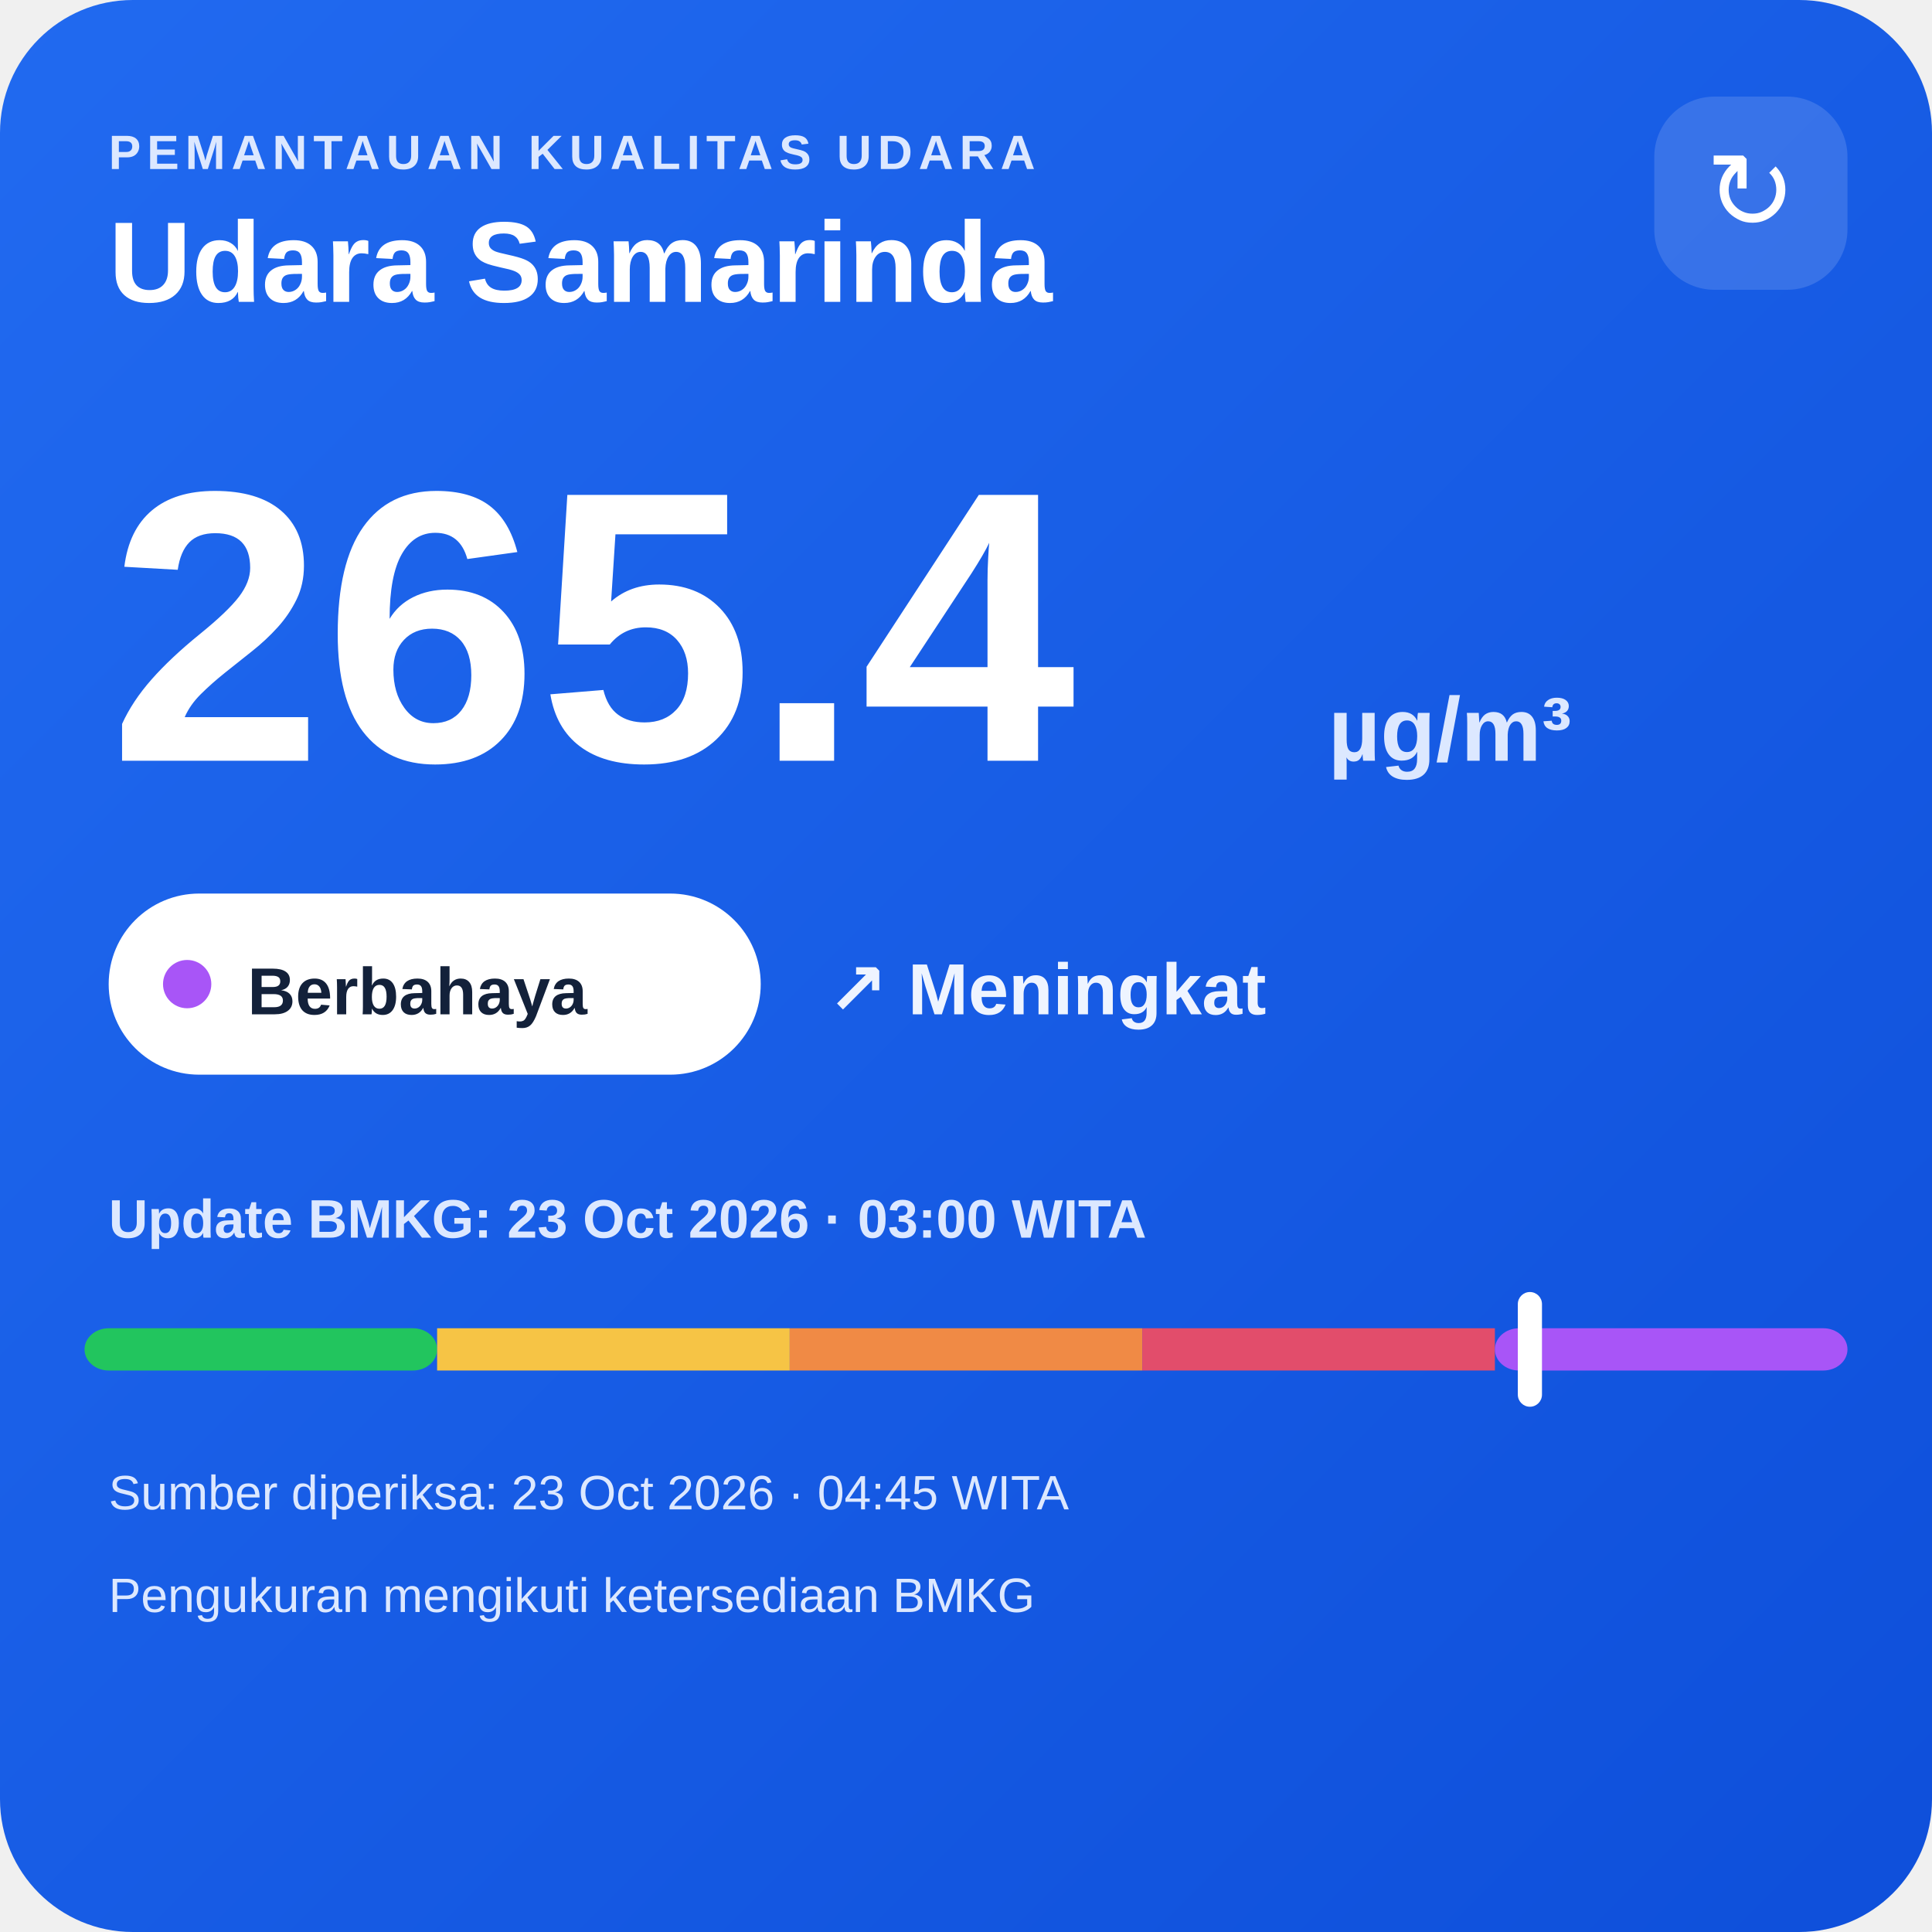
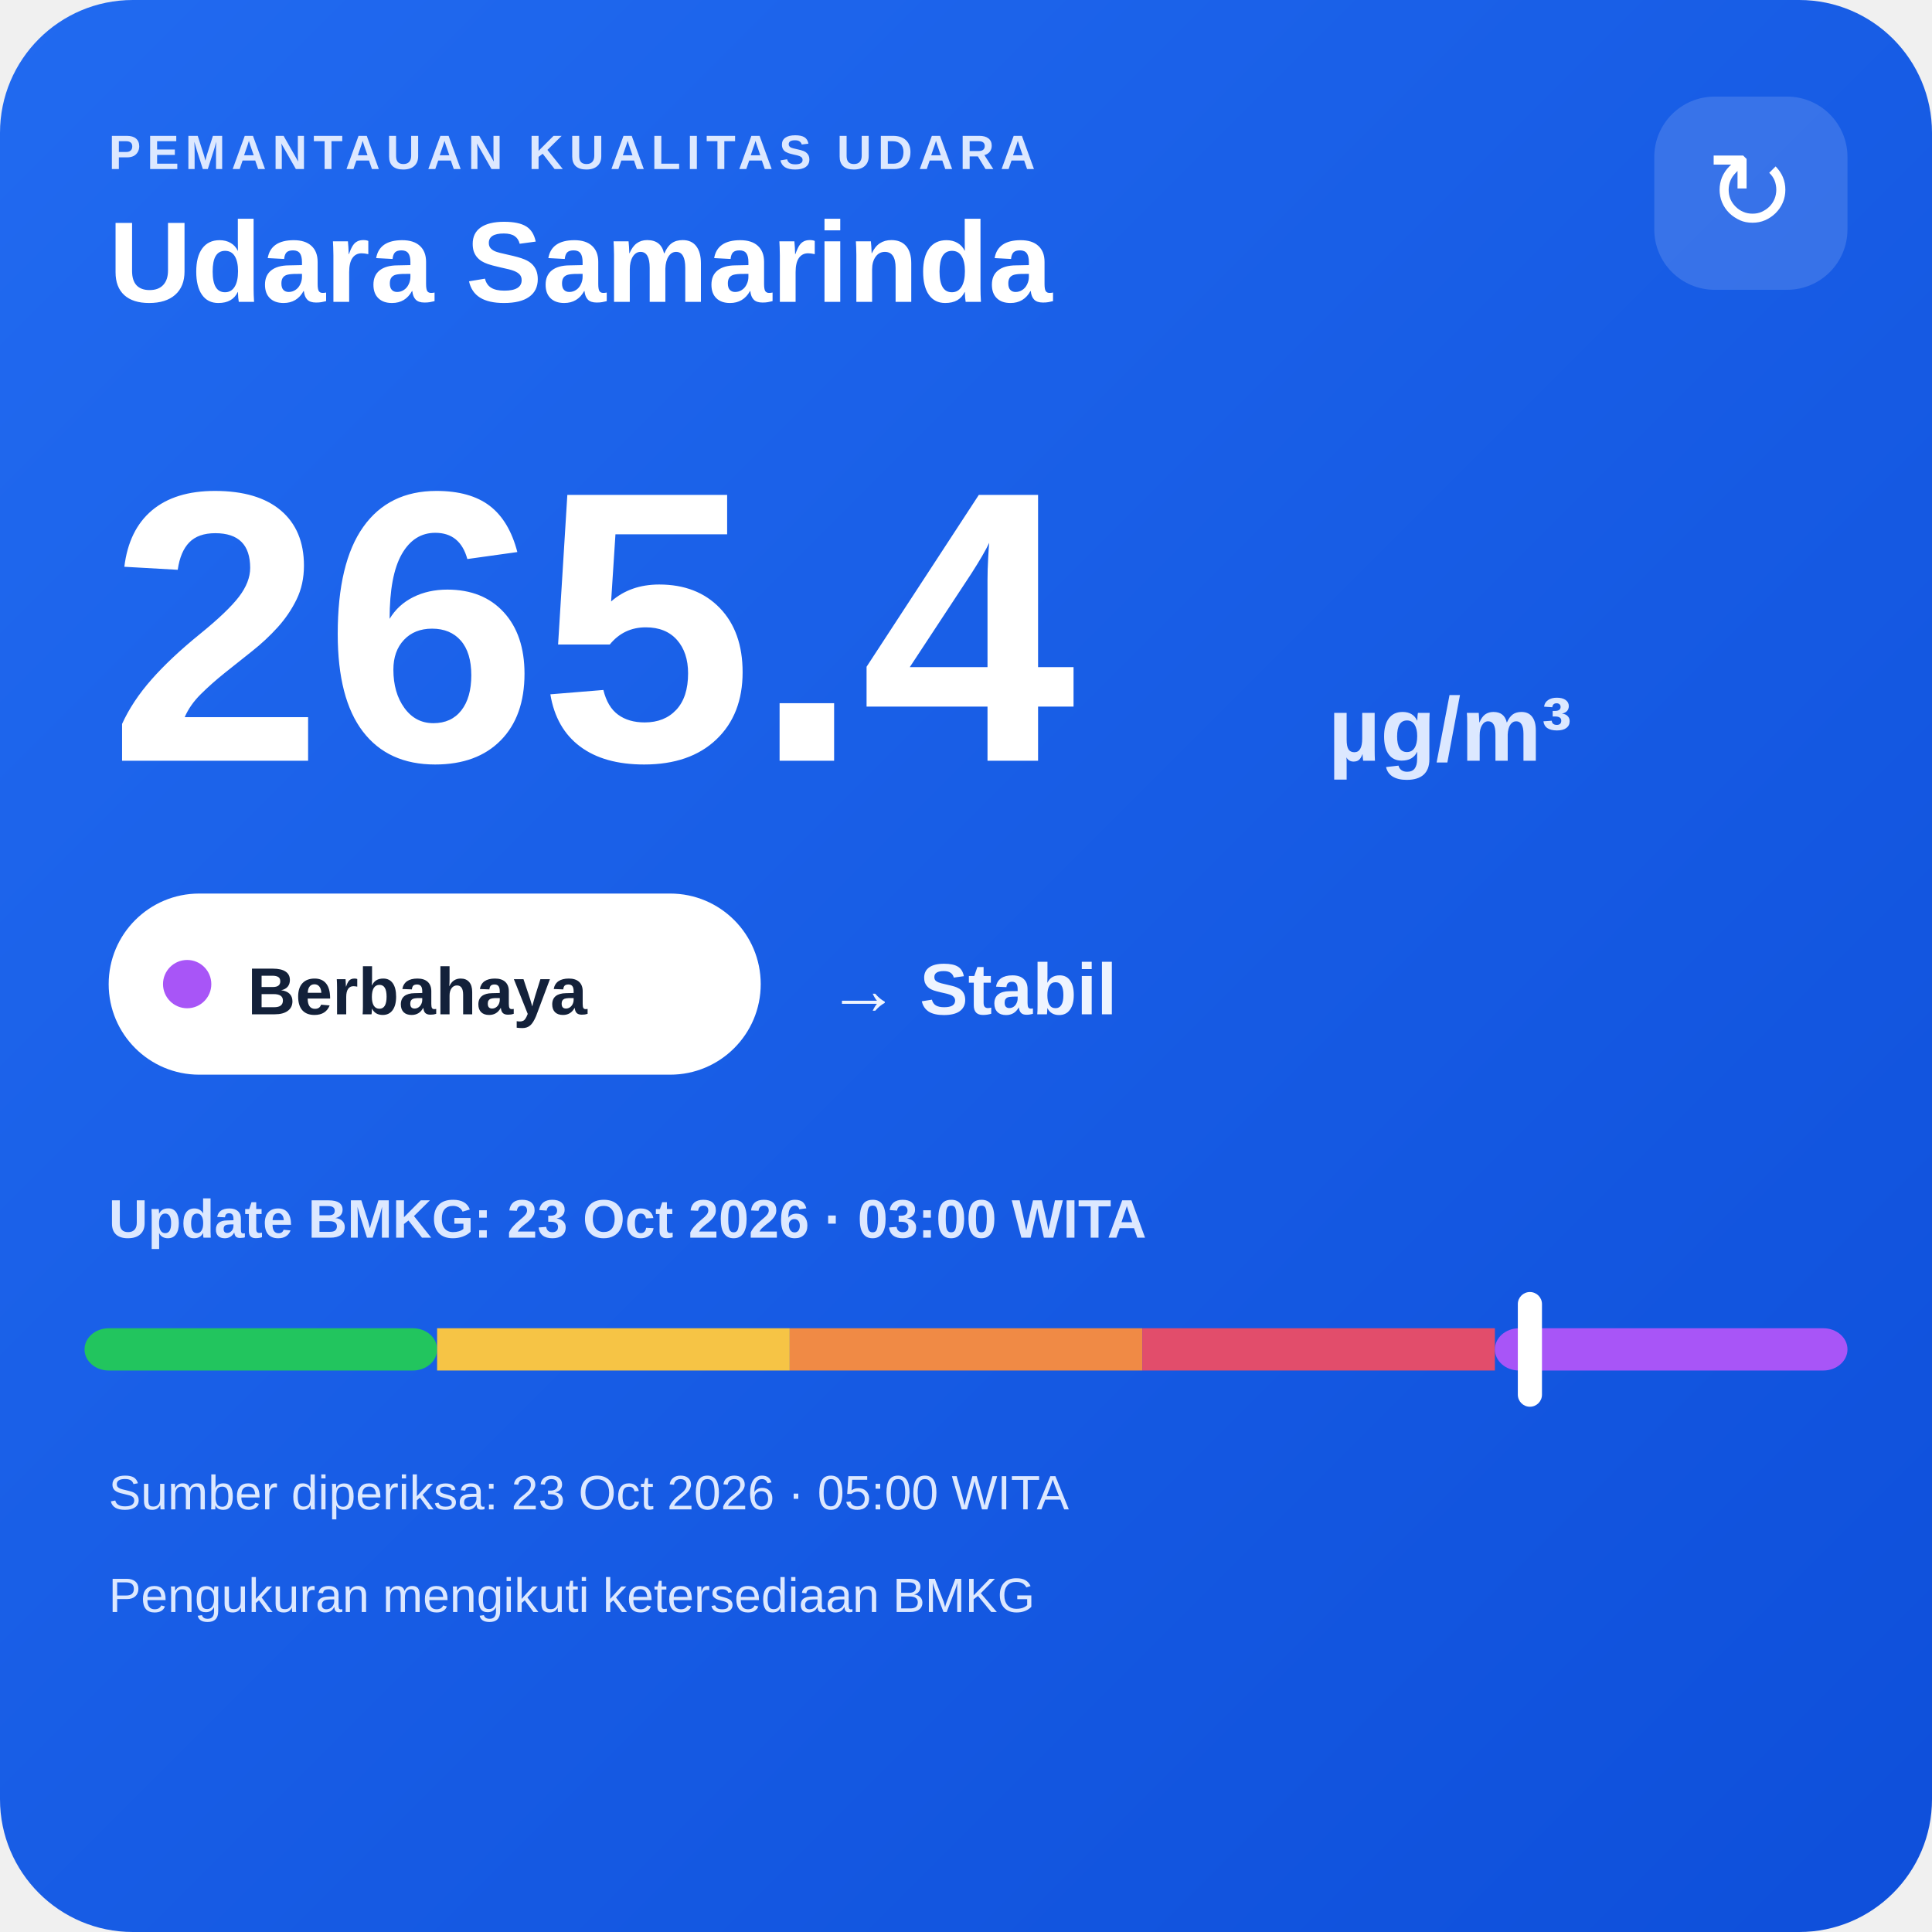
<svg xmlns="http://www.w3.org/2000/svg" width="320" height="320" viewBox="0 0 320 320">
  <defs>
    <linearGradient id="bg" x1="0" y1="0" x2="1" y2="1">
      <stop offset="0" stop-color="#216af0" />
      <stop offset="1" stop-color="#0e4fda" />
    </linearGradient>
  </defs>
  <rect width="320" height="320" rx="22" fill="url(#bg)" />
  <text x="18" y="28" fill="#dce8ff" font-family="Arial,sans-serif" font-size="8" font-weight="700" letter-spacing="1">PEMANTAUAN KUALITAS UDARA</text>
  <text x="18" y="50" fill="#ffffff" font-family="Arial,sans-serif" font-size="19" font-weight="700">Udara Samarinda</text>
  <rect x="274" y="16" width="32" height="32" rx="10" fill="#ffffff" fill-opacity=".14" />
  <text x="290" y="38" text-anchor="middle" fill="#ffffff" font-family="Arial,sans-serif" font-size="18">↻</text>
  <text x="18" y="126" fill="#ffffff" font-family="Arial,sans-serif" font-size="64" font-weight="800">265.4</text>
  <text x="220" y="126" fill="#dce8ff" font-family="Arial,sans-serif" font-size="15" font-weight="700">µg/m³</text>
  <rect x="18" y="148" width="108" height="30" rx="15" fill="#ffffff" />
  <circle cx="31" cy="163" r="4" fill="#a855f7" />
  <text x="41" y="168" fill="#13213a" font-family="Arial,sans-serif" font-size="11" font-weight="700">Berbahaya</text>
-   <text x="137" y="168" fill="#eef4ff" font-family="Arial,sans-serif" font-size="12" font-weight="700">↗ Meningkat</text>
+   <text x="137" y="168" fill="#eef4ff" font-family="Arial,sans-serif" font-size="12" font-weight="700">→ Stabil</text>
  <text x="18" y="205" fill="#dce8ff" font-family="Arial,sans-serif" font-size="9" font-weight="700">Update BMKG: 23 Oct 2026 · 03:00 WITA</text>
  <rect x="14" y="220" width="58.4" height="7" rx="4" fill="#22c55e" />
  <rect x="72.4" y="220" width="58.4" height="7" fill="#f6c445" />
  <rect x="130.8" y="220" width="58.4" height="7" fill="#f08a45" />
  <rect x="189.2" y="220" width="58.4" height="7" fill="#e24d6b" />
  <rect x="247.6" y="220" width="58.4" height="7" rx="4" fill="#a855f7" />
  <rect x="251.4" y="214" width="4" height="19" rx="2" fill="#ffffff" />
-   <text x="18" y="250" fill="#dce8ff" font-family="Arial,sans-serif" font-size="8">Sumber diperiksa: 23 Oct 2026 · 04:45 WITA</text>
+   <text x="18" y="250" fill="#dce8ff" font-family="Arial,sans-serif" font-size="8">Sumber diperiksa: 23 Oct 2026 · 05:00 WITA</text>
  <text x="18" y="267" fill="#dce8ff" font-family="Arial,sans-serif" font-size="8">Pengukuran mengikuti ketersediaan BMKG</text>
</svg>
